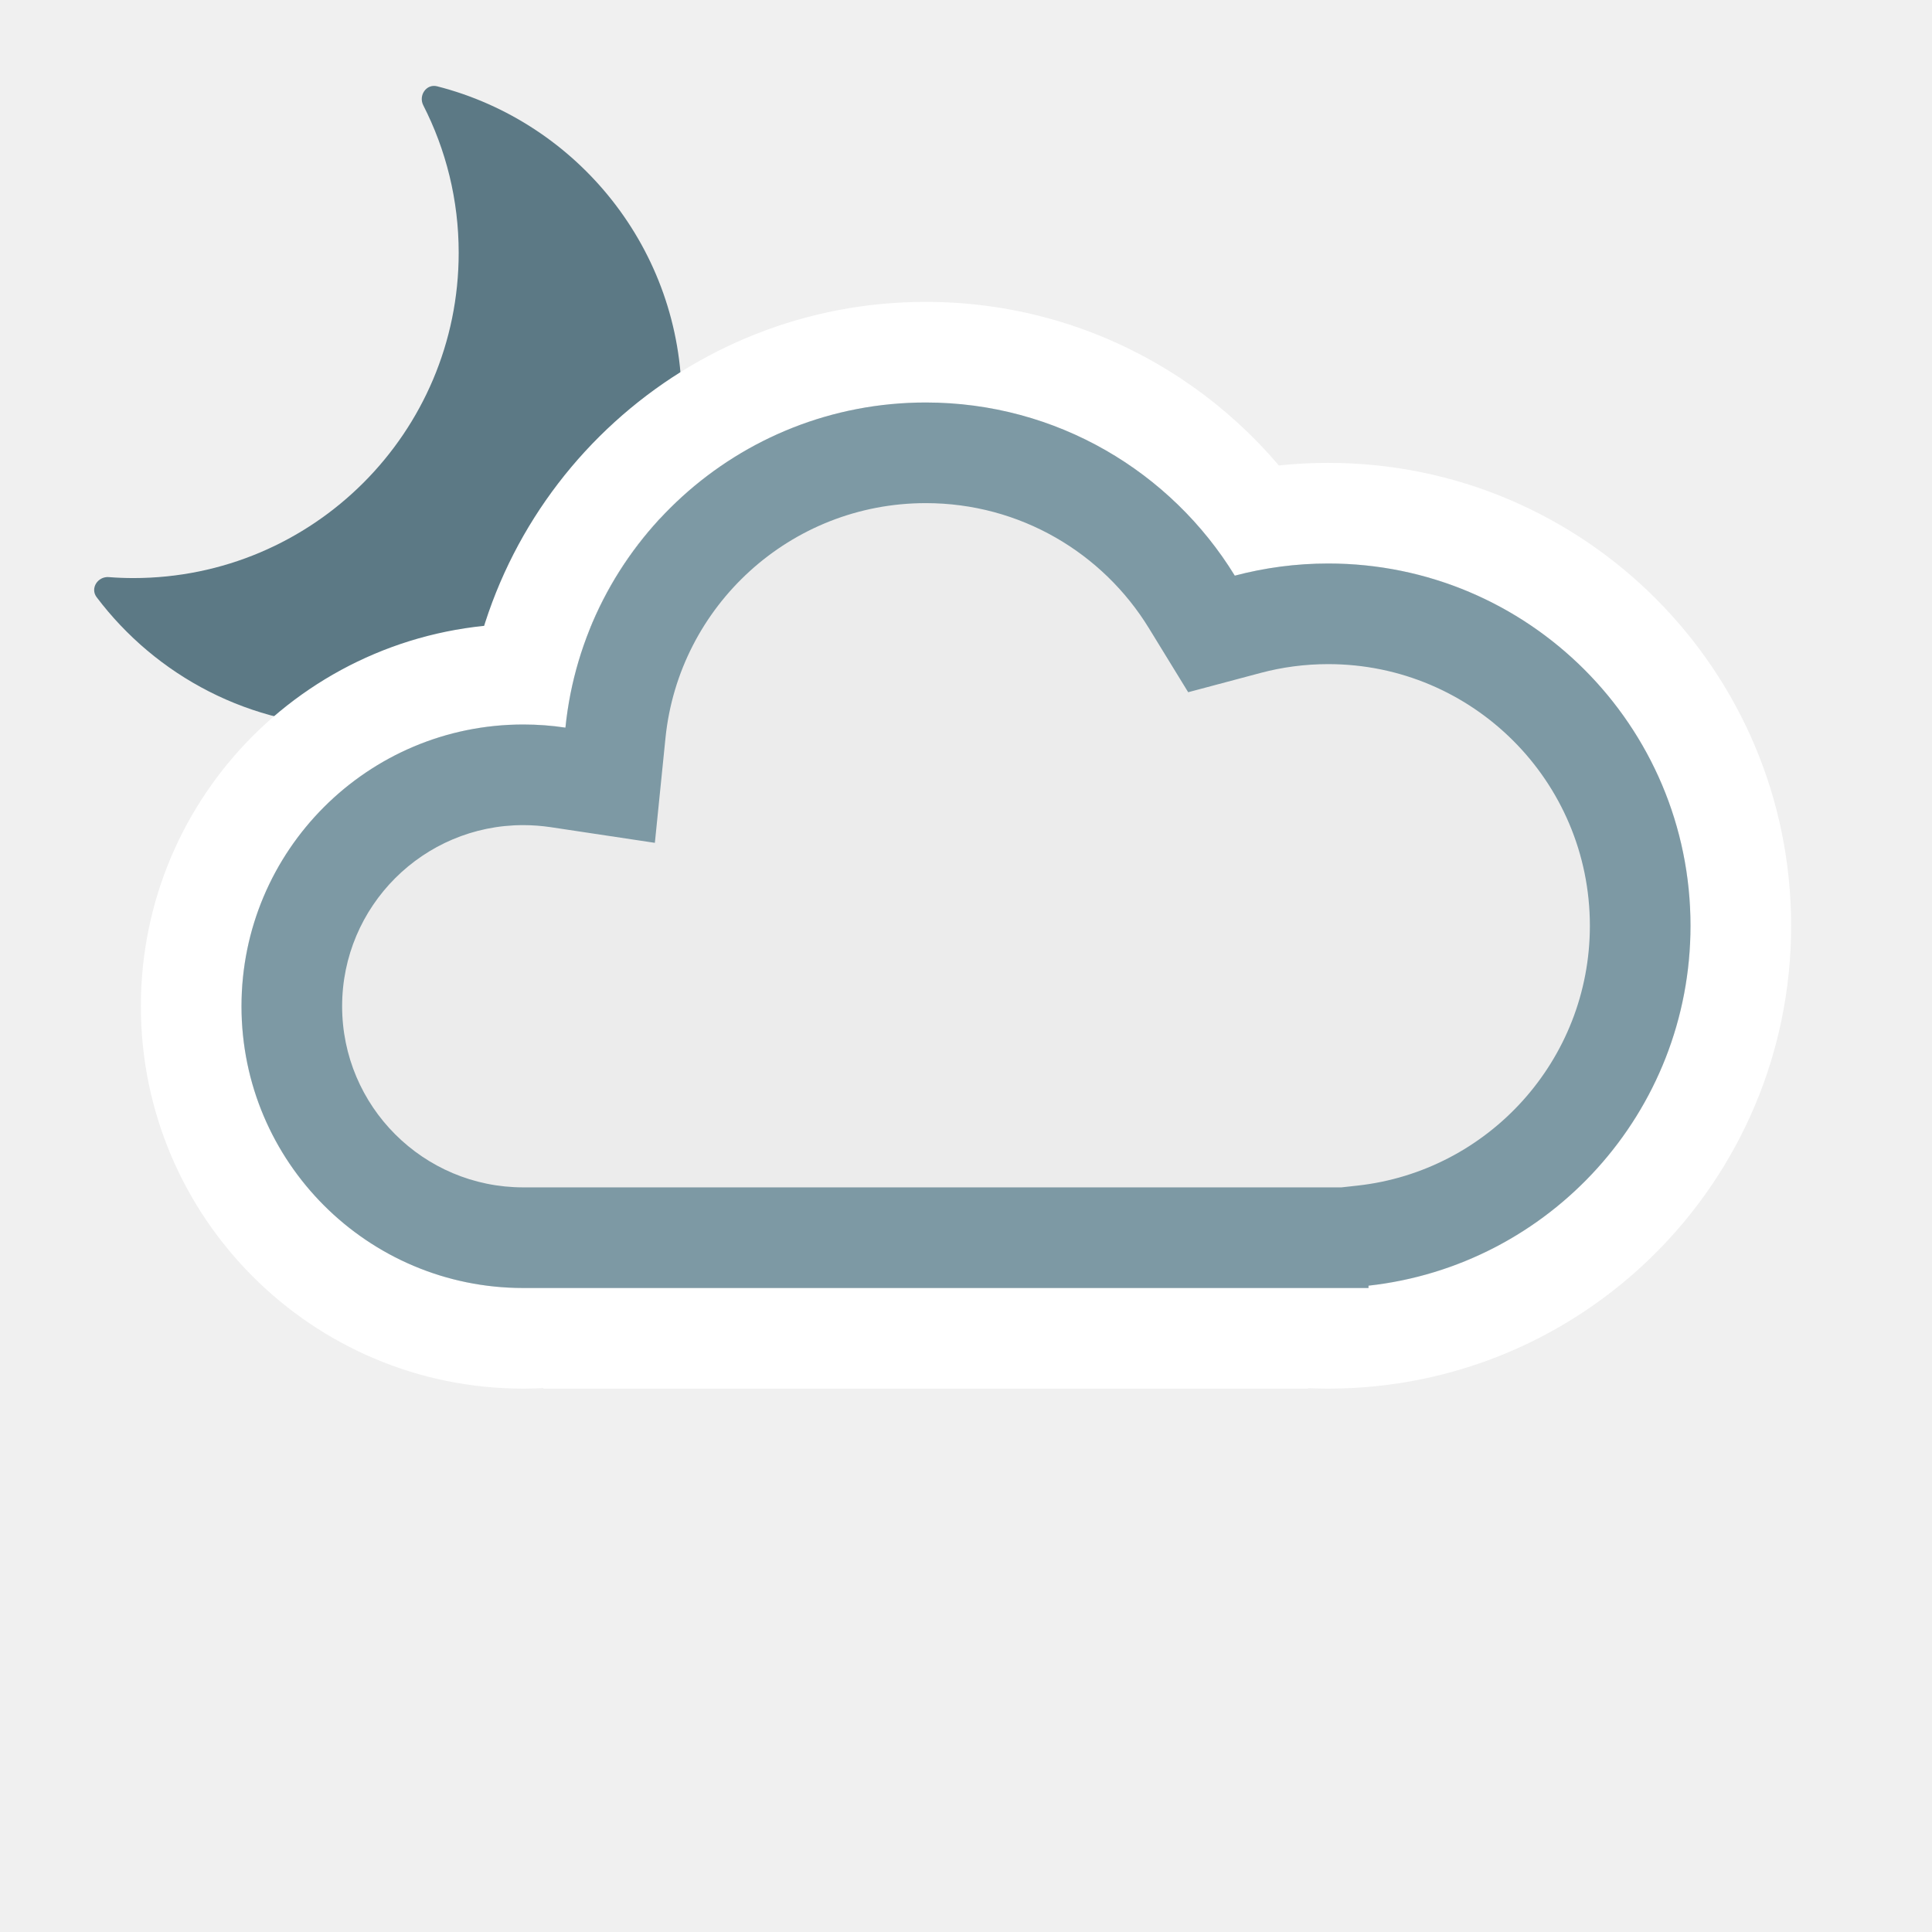
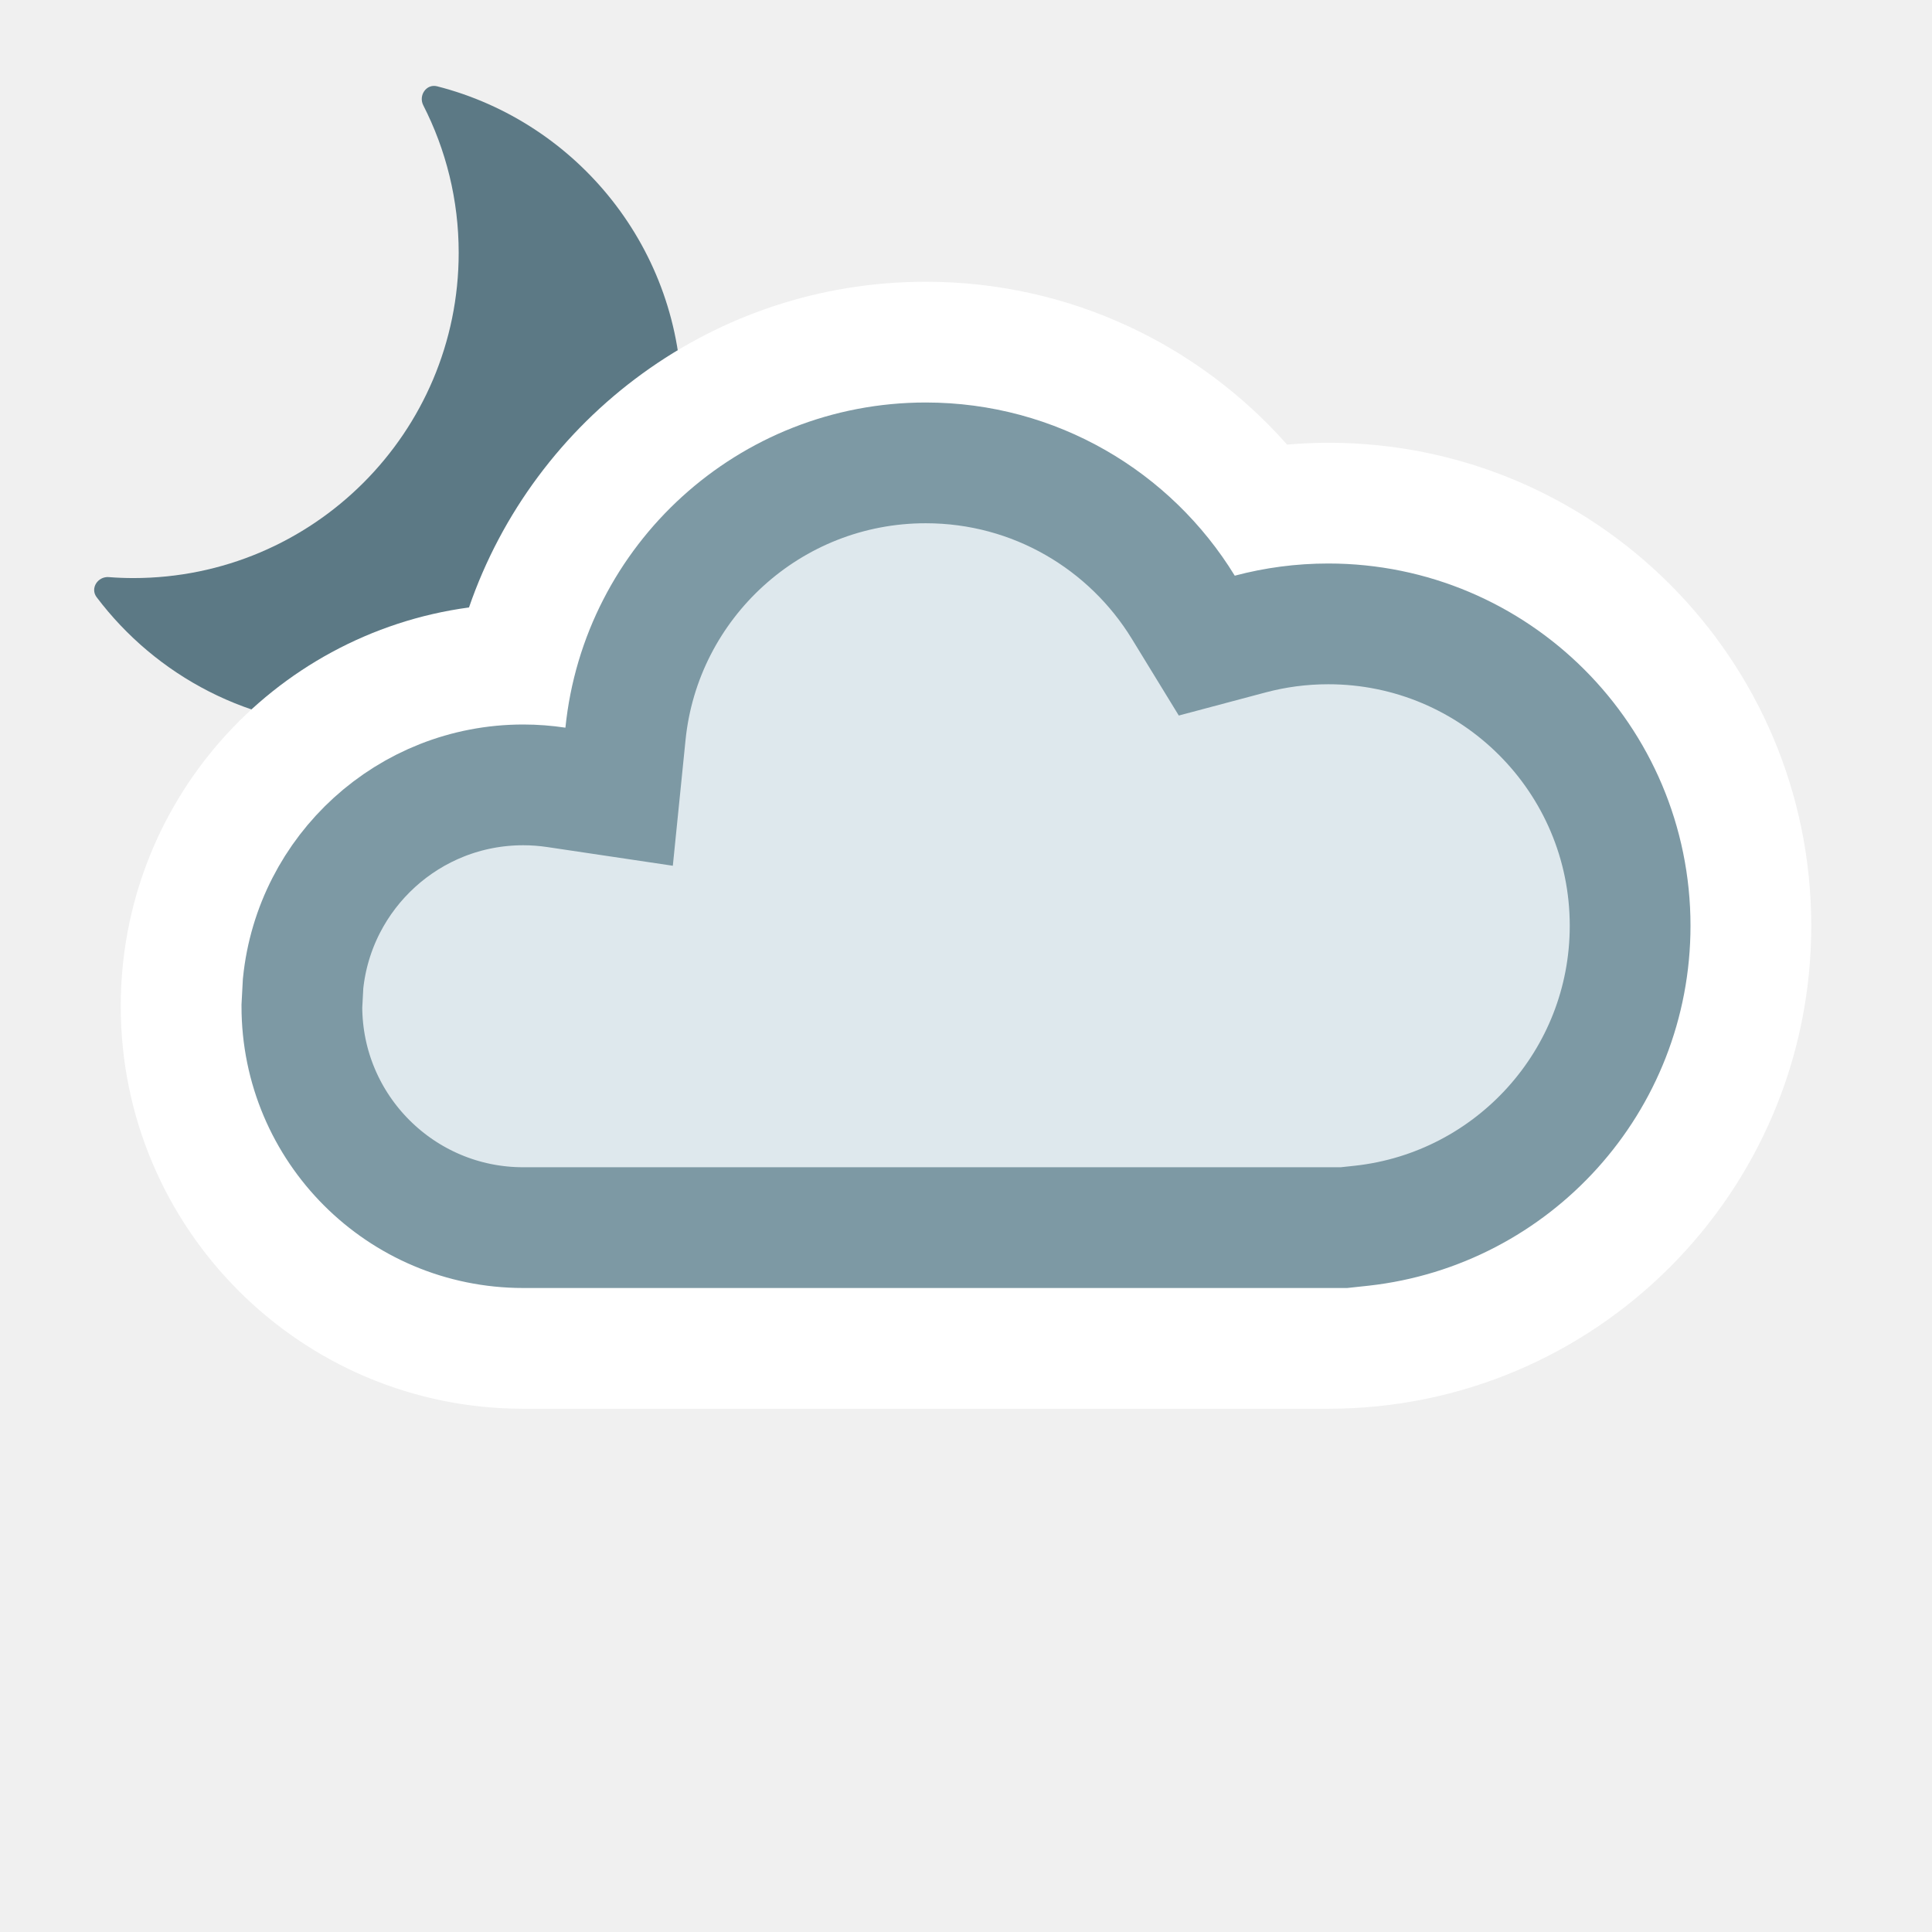
<svg xmlns="http://www.w3.org/2000/svg" width="24" height="24" viewBox="0 0 24 24" fill="none">
-   <g clip-path="url(#clip0_2558_8047)">
+   <g clip-path="url(#clip0_1212_8740)">
    <path d="M5.258 1.308C5.196 1.185 5.297 1.038 5.43 1.072C7.177 1.518 8.469 3.102 8.469 4.987C8.469 7.219 6.66 9.028 4.428 9.028C3.109 9.028 1.938 8.396 1.2 7.418C1.118 7.308 1.214 7.159 1.351 7.169C1.452 7.177 1.554 7.181 1.657 7.181C3.888 7.181 5.698 5.372 5.698 3.14C5.698 2.48 5.539 1.858 5.258 1.308Z" fill="#5C7985" />
  </g>
-   <mask id="path-2-outside-1_2558_8047" maskUnits="userSpaceOnUse" x="1" y="3" width="22" height="15" fill="black">
-     <rect fill="white" x="1" y="3" width="22" height="15" />
-     <path d="M11.5 5C13.125 5 14.548 5.861 15.339 7.151C15.71 7.053 16.099 7 16.5 7C18.985 7 21 9.015 21 11.5C21 13.985 18.985 16 16.5 16C15.974 16 15.47 15.908 15 15.742V16H8V15.663C7.546 15.879 7.037 16 6.5 16C4.567 16 3 14.433 3 12.5C3 10.567 4.567 9 6.5 9C6.678 9 6.853 9.013 7.024 9.039C7.254 6.77 9.171 5 11.5 5Z" />
-   </mask>
-   <path d="M11.5 5C13.125 5 14.548 5.861 15.339 7.151C15.71 7.053 16.099 7 16.5 7C18.985 7 21 9.015 21 11.5C21 13.985 18.985 16 16.5 16C15.974 16 15.47 15.908 15 15.742V16H8V15.663C7.546 15.879 7.037 16 6.5 16C4.567 16 3 14.433 3 12.5C3 10.567 4.567 9 6.5 9C6.678 9 6.853 9.013 7.024 9.039C7.254 6.77 9.171 5 11.5 5Z" fill="white" />
-   <path d="M15.339 7.151L14.273 7.805L14.76 8.599L15.661 8.359L15.339 7.151ZM15 15.742L15.417 14.564L13.75 13.974V15.742H15ZM15 16V17.25H16.25V16H15ZM8 16H6.75V17.25H8V16ZM8 15.663H9.25V13.685L7.464 14.534L8 15.663ZM3 12.5L1.75 12.5V12.5H3ZM7.024 9.039L6.838 10.275L8.135 10.47L8.267 9.166L7.024 9.039ZM11.5 5V6.25C12.672 6.25 13.7 6.869 14.273 7.805L15.339 7.151L16.405 6.498C15.396 4.853 13.578 3.75 11.5 3.75V5ZM15.339 7.151L15.661 8.359C15.927 8.288 16.209 8.25 16.5 8.25V7V5.75C15.989 5.75 15.492 5.817 15.017 5.943L15.339 7.151ZM16.5 7V8.25C18.295 8.25 19.75 9.705 19.75 11.5H21H22.25C22.25 8.324 19.676 5.75 16.5 5.75V7ZM21 11.5H19.75C19.75 13.295 18.295 14.75 16.5 14.75V16V17.25C19.676 17.25 22.25 14.676 22.25 11.5H21ZM16.5 16V14.75C16.121 14.75 15.757 14.684 15.417 14.564L15 15.742L14.584 16.921C15.182 17.132 15.827 17.25 16.5 17.25V16ZM15 15.742H13.75V16H15H16.25V15.742H15ZM15 16V14.75H8V16V17.25H15V16ZM8 16H9.25V15.663H8H6.75V16H8ZM8 15.663L7.464 14.534C7.173 14.672 6.847 14.75 6.5 14.75V16V17.25C7.227 17.25 7.918 17.086 8.537 16.792L8 15.663ZM6.5 16V14.75C5.258 14.75 4.25 13.743 4.25 12.5H3H1.75C1.75 15.123 3.877 17.25 6.5 17.25V16ZM3 12.5L4.25 12.5C4.25 11.257 5.258 10.25 6.5 10.25V9V7.75C3.877 7.75 1.75 9.877 1.75 12.5L3 12.5ZM6.5 9V10.25C6.615 10.25 6.728 10.259 6.838 10.275L7.024 9.039L7.209 7.803C6.978 7.768 6.741 7.75 6.5 7.75V9ZM7.024 9.039L8.267 9.166C8.434 7.528 9.818 6.25 11.5 6.25V5V3.75C8.523 3.75 6.075 6.012 5.78 8.913L7.024 9.039Z" fill="white" mask="url(#path-2-outside-1_2558_8047)" />
-   <mask id="path-4-inside-2_2558_8047" fill="white">
-     <path d="M11.5 5C13.125 5 14.548 5.861 15.339 7.151C15.71 7.053 16.099 7 16.5 7C18.985 7 21 9.015 21 11.5C21 13.816 19.25 15.722 17 15.971V16H6.5C4.567 16 3 14.433 3 12.5C3 10.567 4.567 9 6.5 9C6.678 9 6.853 9.013 7.024 9.039C7.254 6.77 9.171 5 11.5 5Z" />
-   </mask>
-   <path d="M11.5 5C13.125 5 14.548 5.861 15.339 7.151C15.71 7.053 16.099 7 16.5 7C18.985 7 21 9.015 21 11.5C21 13.816 19.25 15.722 17 15.971V16H6.5C4.567 16 3 14.433 3 12.5C3 10.567 4.567 9 6.5 9C6.678 9 6.853 9.013 7.024 9.039C7.254 6.77 9.171 5 11.5 5Z" fill="#ECECEC" />
-   <path d="M15.339 7.151L14.273 7.805L14.76 8.599L15.661 8.359L15.339 7.151ZM17 15.971L16.863 14.728L15.75 14.851V15.971H17ZM17 16V17.25H18.25V16H17ZM3 12.5L1.75 12.5V12.5H3ZM7.024 9.039L6.838 10.275L8.135 10.47L8.267 9.166L7.024 9.039ZM11.5 5V6.25C12.672 6.25 13.7 6.869 14.273 7.805L15.339 7.151L16.405 6.498C15.396 4.853 13.578 3.75 11.5 3.75V5ZM15.339 7.151L15.661 8.359C15.927 8.288 16.209 8.25 16.5 8.25V7V5.75C15.989 5.75 15.492 5.817 15.017 5.943L15.339 7.151ZM16.5 7V8.25C18.295 8.25 19.75 9.705 19.75 11.5H21H22.25C22.25 8.324 19.676 5.75 16.5 5.75V7ZM21 11.5H19.75C19.75 13.171 18.487 14.549 16.863 14.728L17 15.971L17.138 17.213C20.013 16.895 22.25 14.461 22.25 11.5H21ZM17 15.971H15.75V16H17H18.25V15.971H17ZM17 16V14.75H6.5V16V17.25H17V16ZM6.5 16V14.75C5.258 14.75 4.25 13.743 4.25 12.5H3H1.75C1.75 15.123 3.877 17.25 6.5 17.25V16ZM3 12.5L4.25 12.5C4.25 11.257 5.258 10.25 6.5 10.25V9V7.75C3.877 7.75 1.75 9.877 1.75 12.5L3 12.5ZM6.5 9V10.25C6.615 10.25 6.728 10.259 6.838 10.275L7.024 9.039L7.209 7.803C6.978 7.768 6.741 7.75 6.5 7.75V9ZM7.024 9.039L8.267 9.166C8.434 7.528 9.818 6.25 11.5 6.25V5V3.75C8.523 3.75 6.075 6.012 5.78 8.913L7.024 9.039Z" fill="#7D99A4" mask="url(#path-4-inside-2_2558_8047)" />
+   <path d="M11.5 3.5C8.87 3.5 6.637 5.191 5.826 7.546C3.384 7.875 1.5 9.967 1.5 12.5C1.5 15.261 3.739 17.5 6.5 17.5H16.5C19.814 17.5 22.5 14.814 22.5 11.5C22.5 8.186 19.814 5.5 16.5 5.5C16.328 5.5 16.158 5.509 15.989 5.523C14.892 4.285 13.289 3.5 11.5 3.5Z" fill="white" />
+   <path d="M11.5 5.75C12.853 5.75 14.039 6.466 14.699 7.543L14.991 8.02L15.532 7.876C15.841 7.794 16.165 7.75 16.5 7.75C18.571 7.75 20.25 9.429 20.25 11.5C20.25 13.429 18.793 15.018 16.918 15.226L16.695 15.25H6.5C4.981 15.25 3.75 14.019 3.75 12.5L3.765 12.219C3.906 10.832 5.077 9.75 6.5 9.75C6.64 9.75 6.778 9.761 6.912 9.781L7.691 9.897L7.77 9.115C7.962 7.225 9.559 5.75 11.5 5.75Z" fill="#DEE8ED" stroke="#7D99A4" stroke-width="1.5" stroke-miterlimit="2.13" />
  <defs>
-     <clipPath id="clip0_2558_8047">
+     <clipPath id="clip0_1212_8740">
      <rect width="8" height="8" fill="white" transform="translate(1 1)" />
    </clipPath>
  </defs>
</svg>
